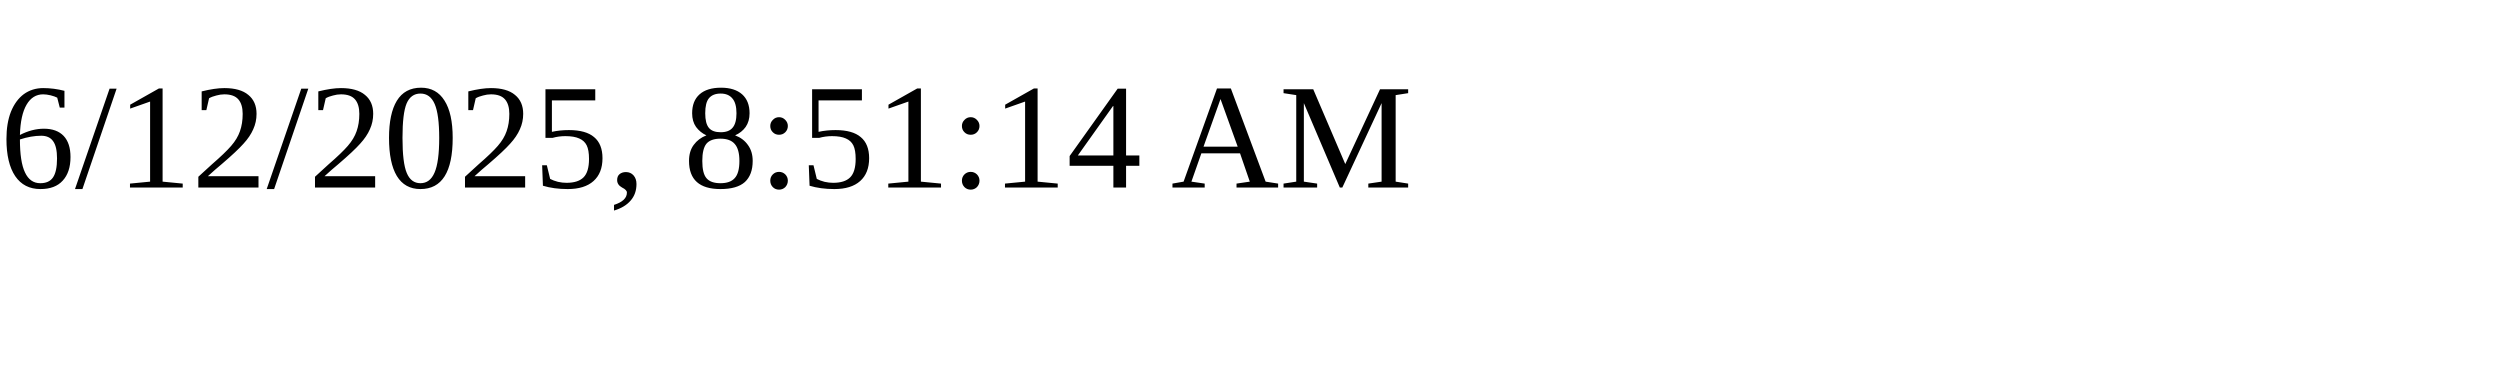
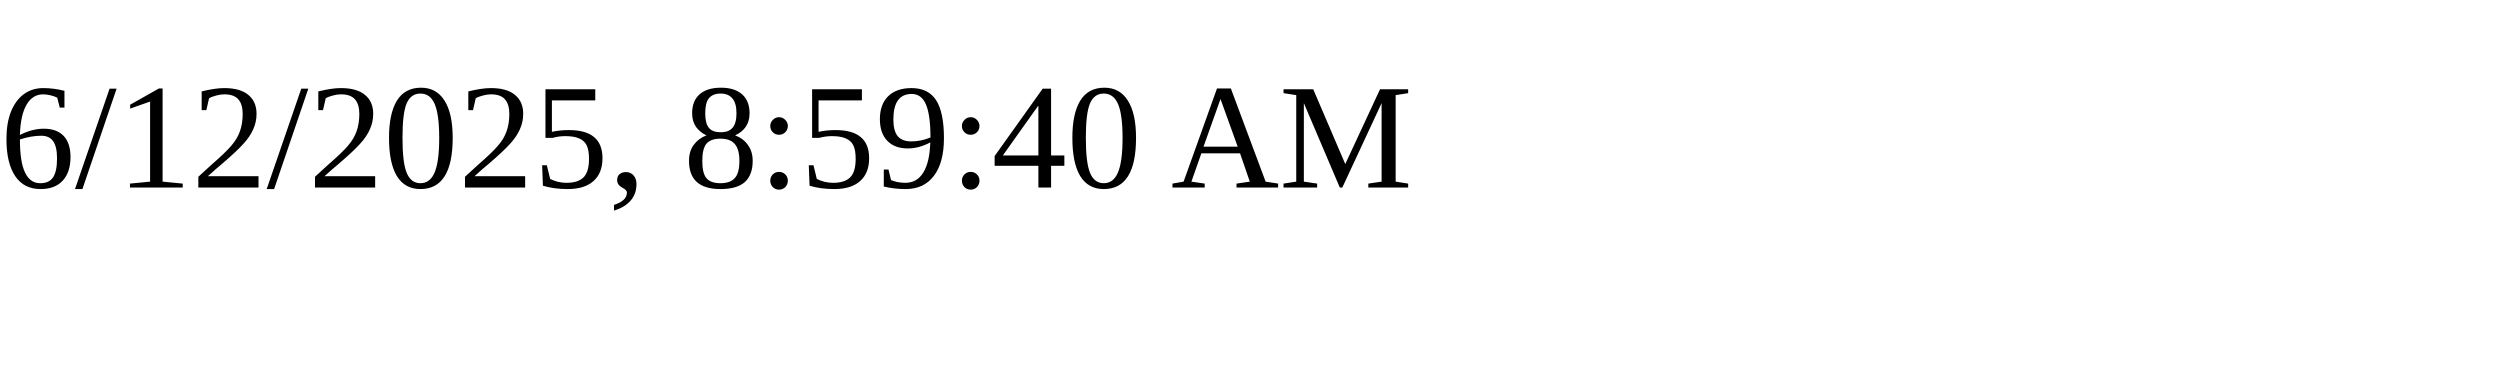
<svg xmlns="http://www.w3.org/2000/svg" height="30" width="200">
-   <text x="0" y="15">6/12/2025, 8:51:14 AM</text>
+   <text x="0" y="15">6/12/2025, 8:59:40 AM</text>
</svg>
